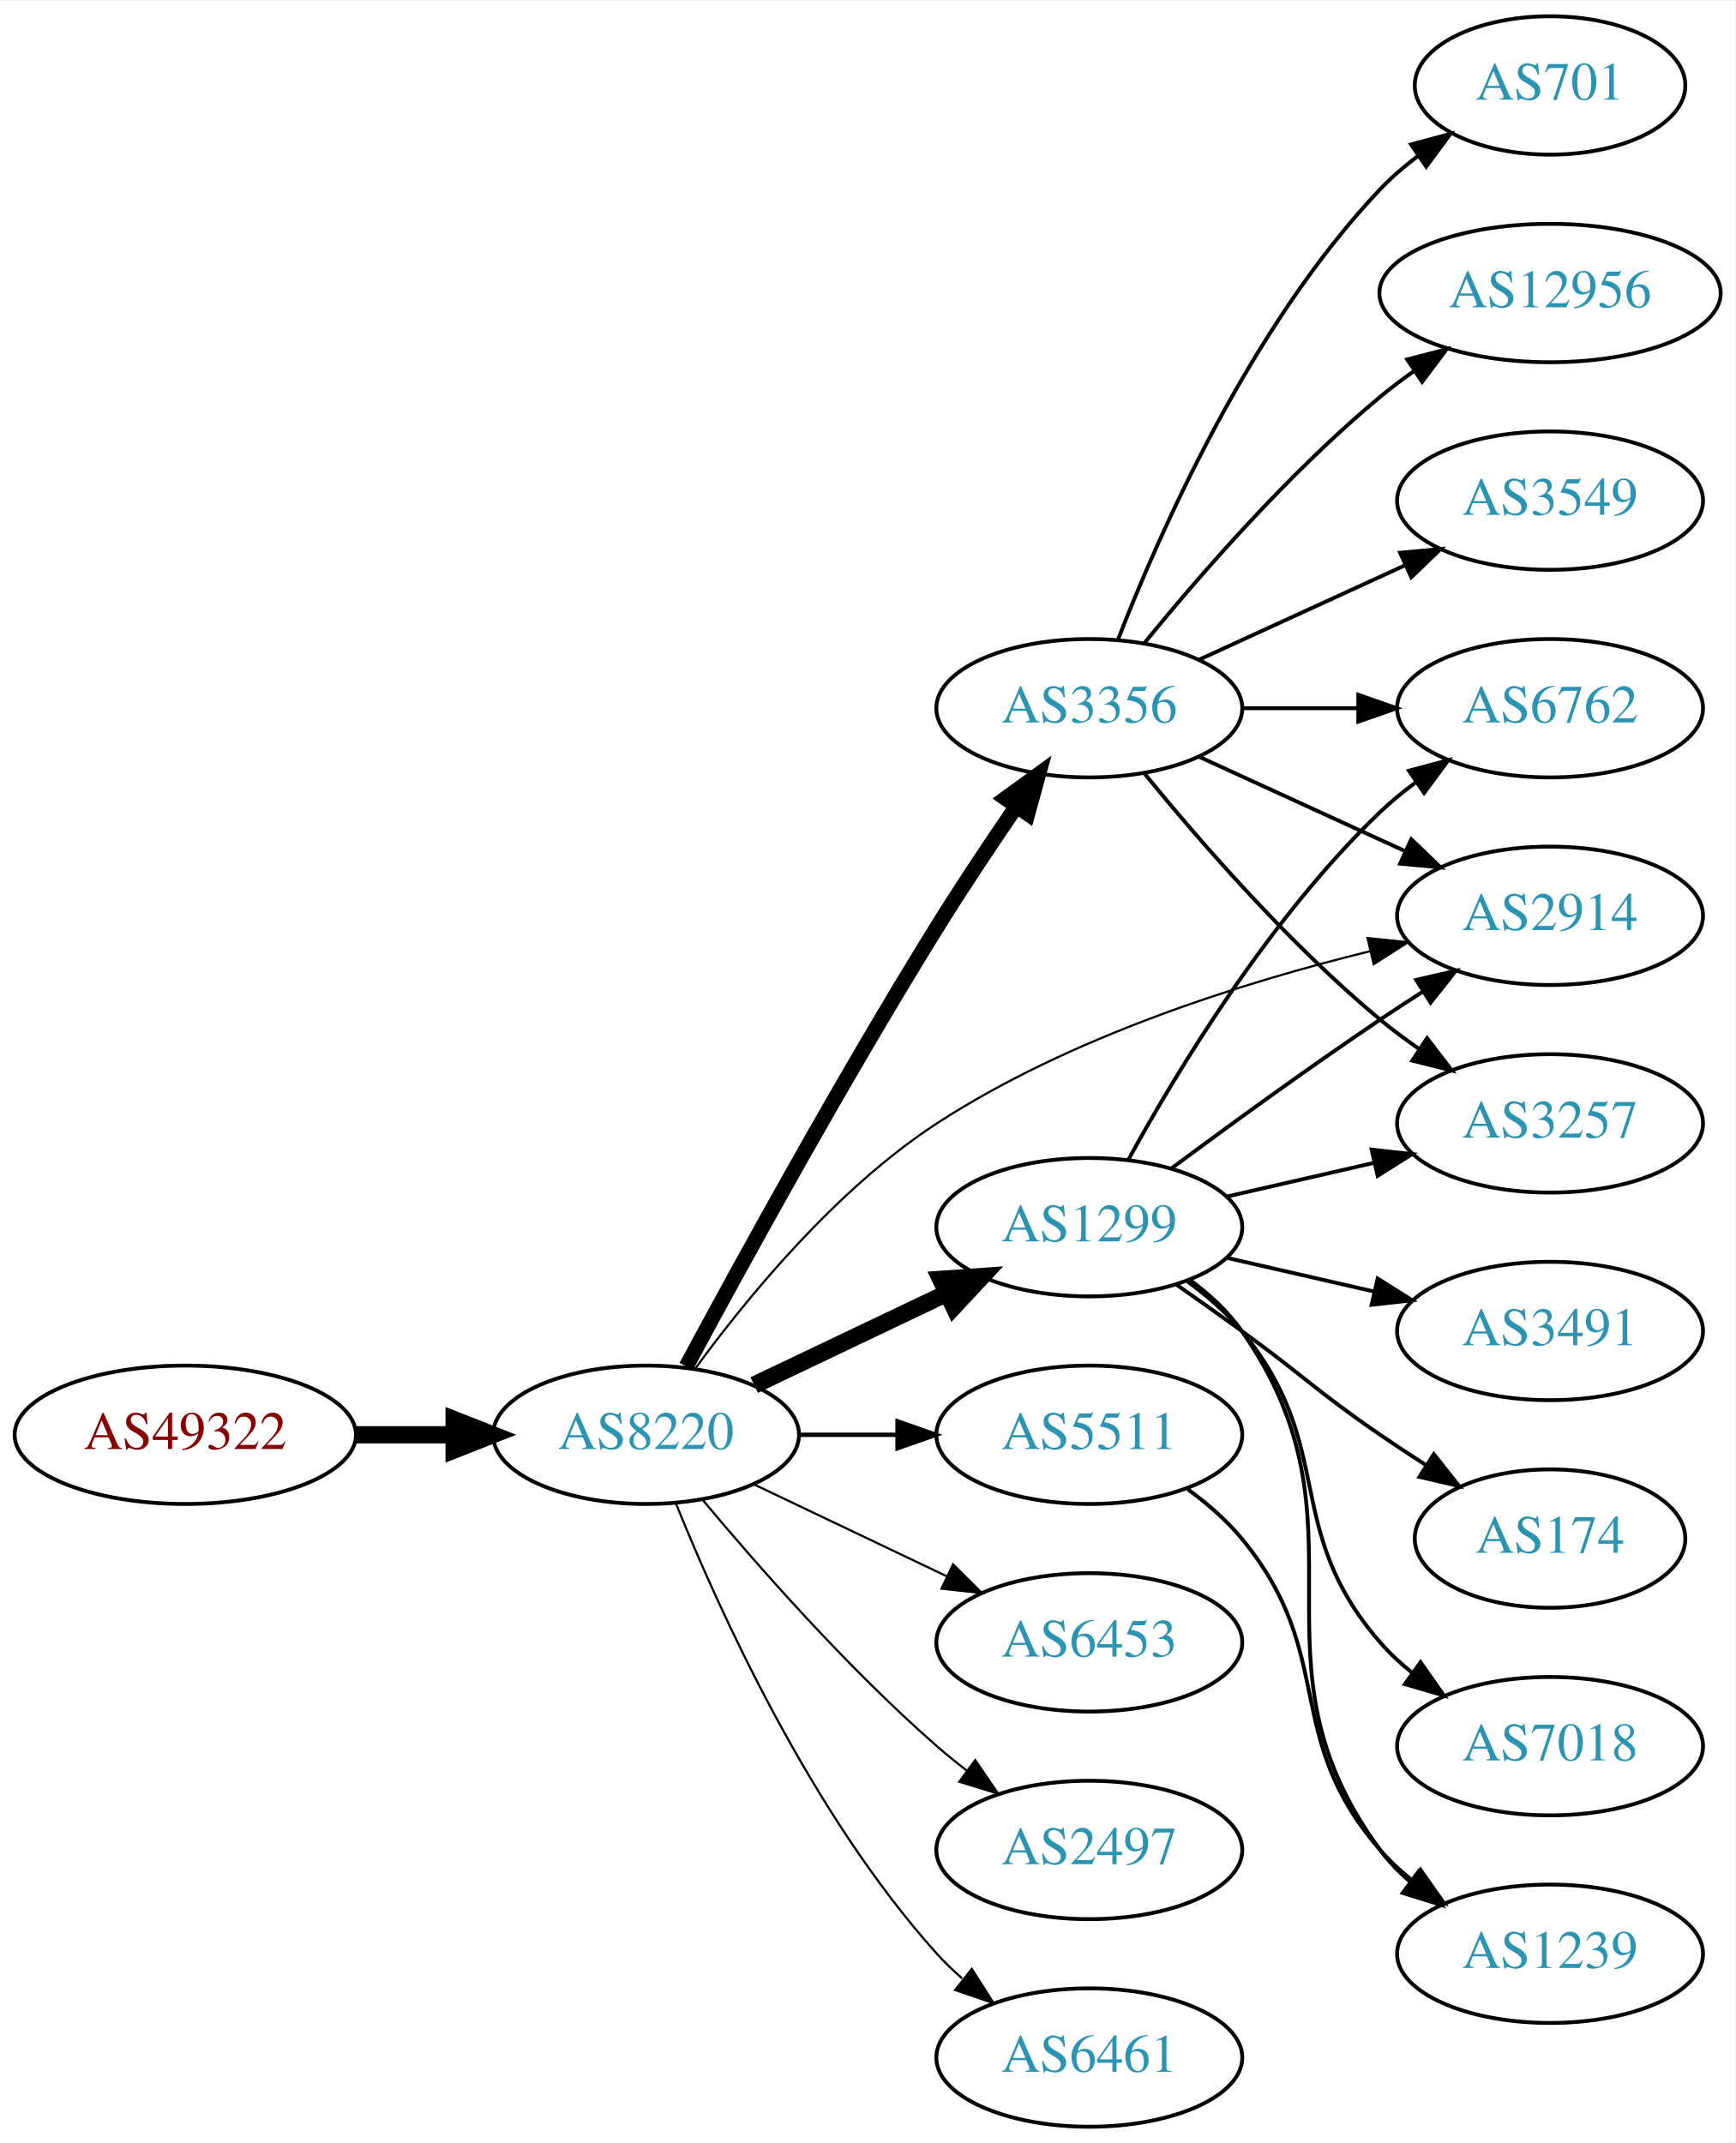
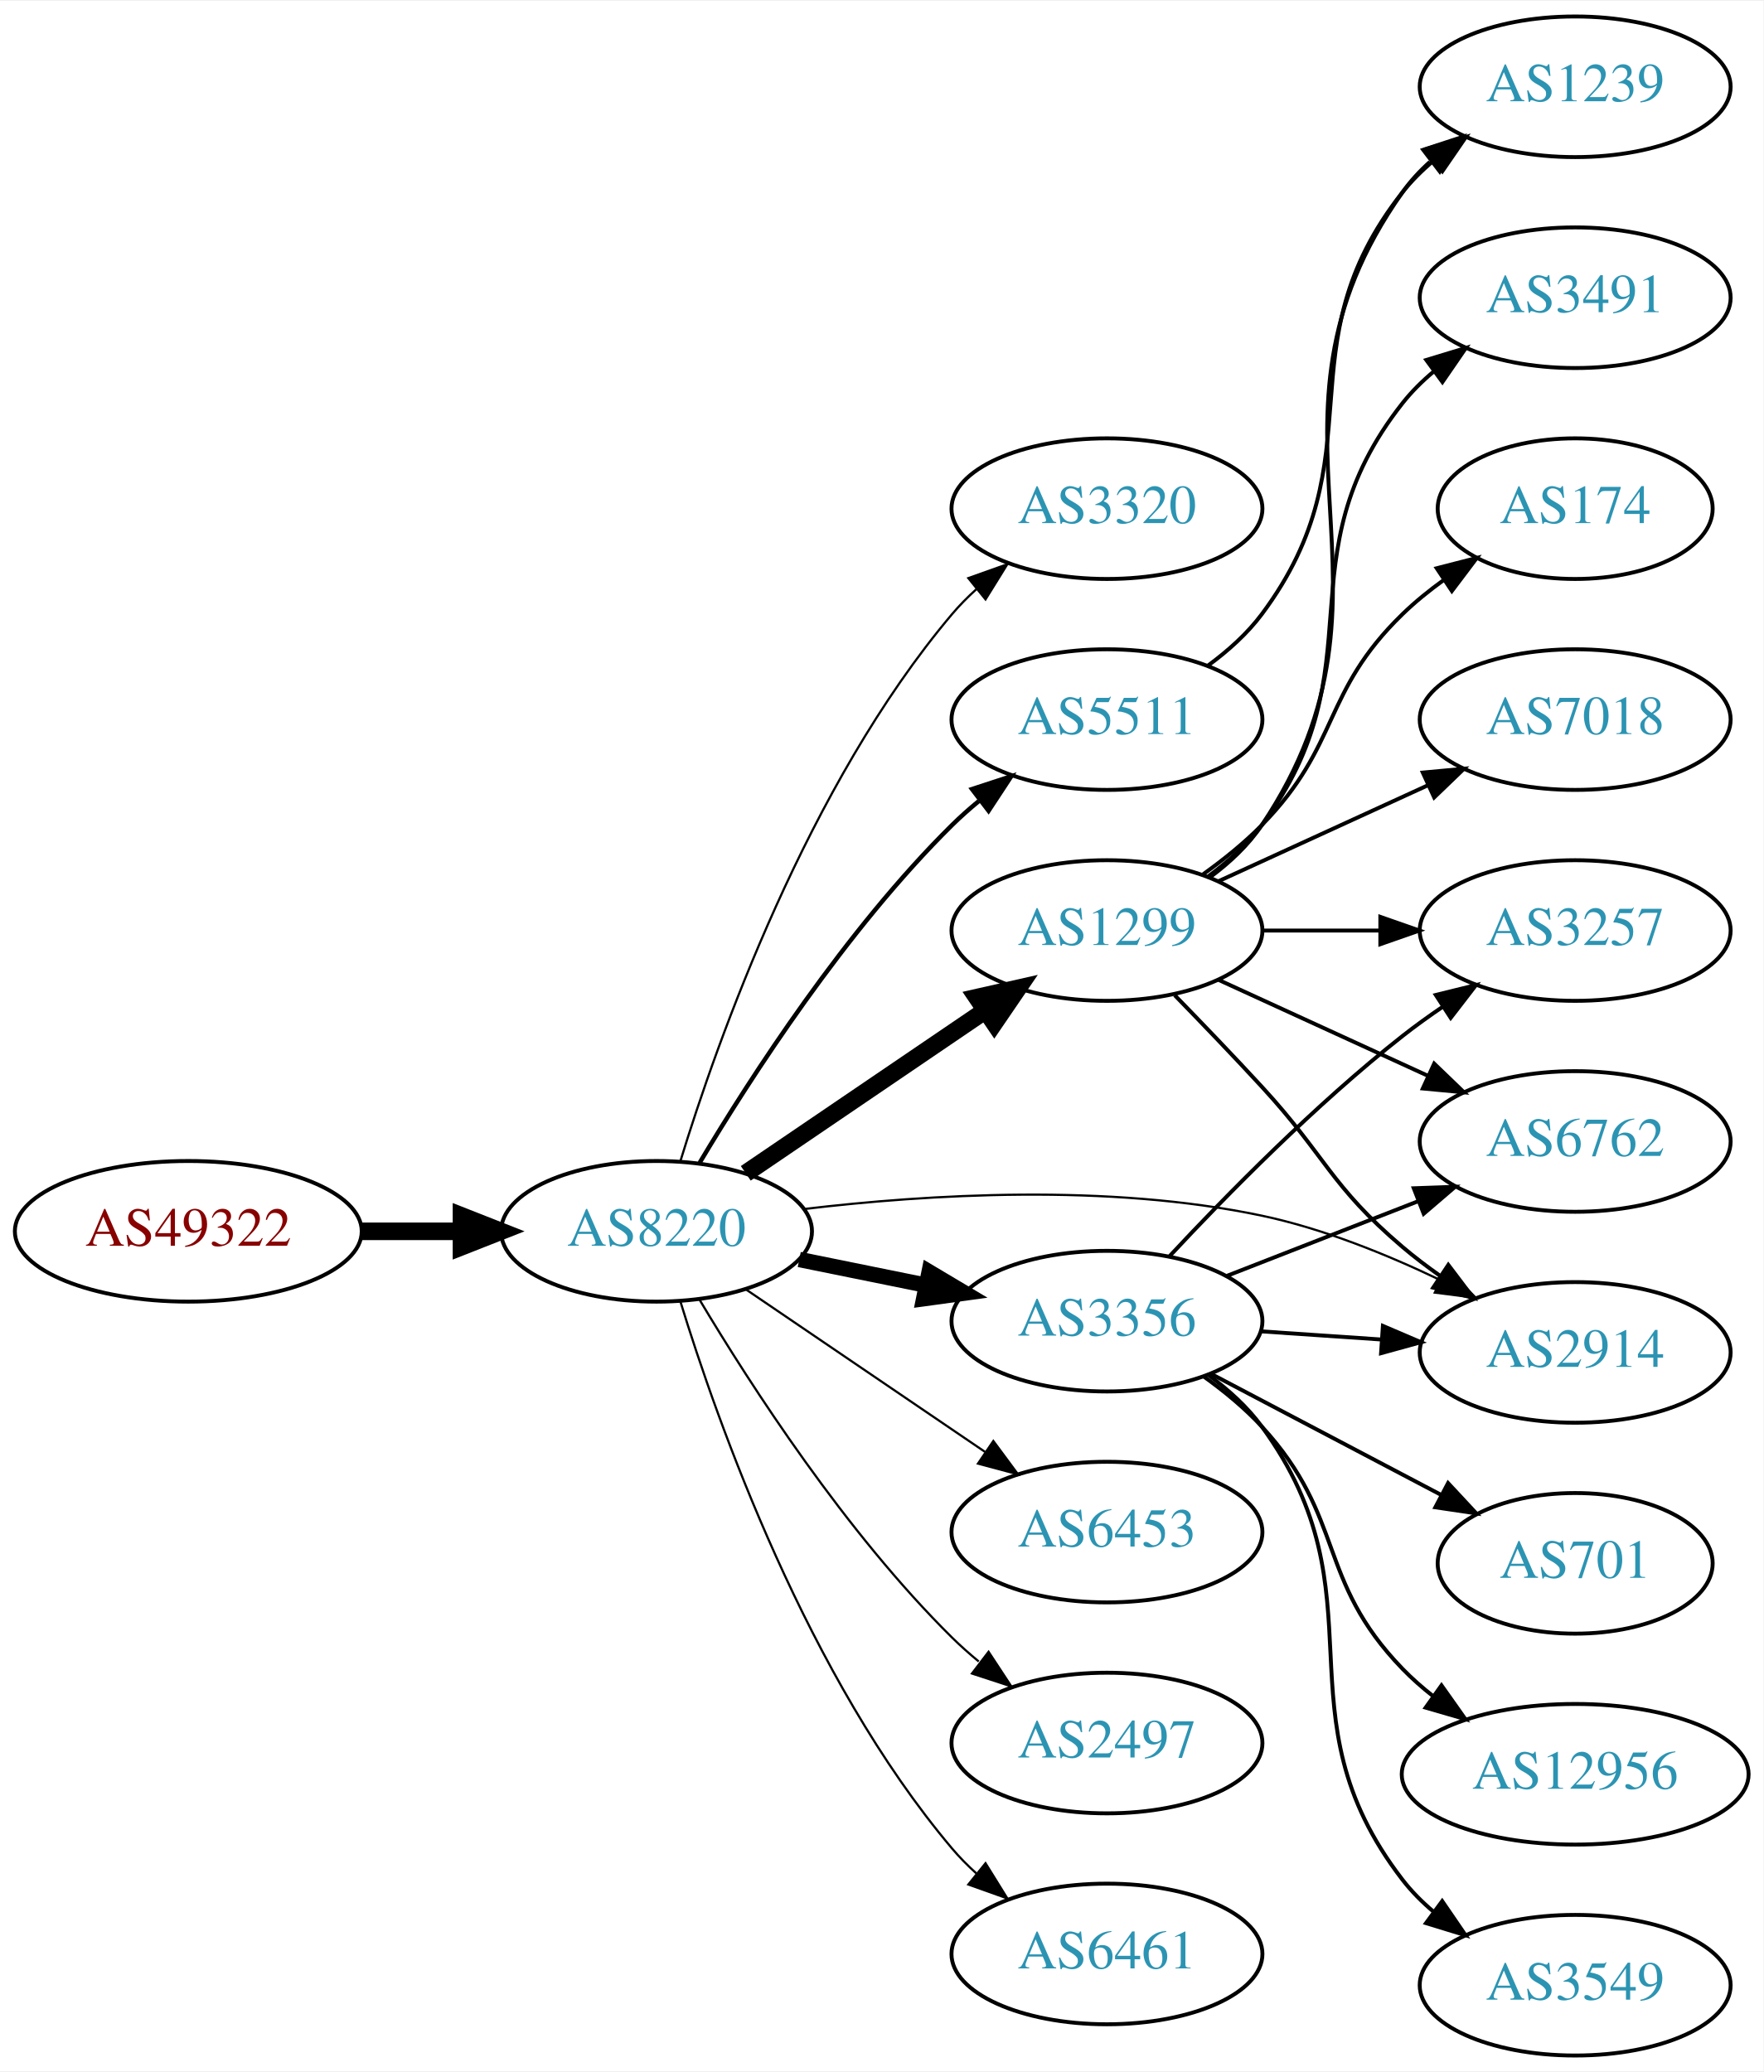
- <svg xmlns="http://www.w3.org/2000/svg" xmlns:xlink="http://www.w3.org/1999/xlink" width="451pt" height="557pt" viewBox="0.00 0.00 451.37 557.00">
-   <g id="graph0" class="graph" transform="scale(1 1) rotate(0) translate(4 553)">
-     <polygon fill="white" stroke="none" points="-4,4 -4,-553 447.37,-553 447.37,4 -4,4" />
+ <svg xmlns="http://www.w3.org/2000/svg" xmlns:xlink="http://www.w3.org/1999/xlink" width="451pt" height="530pt" viewBox="0.00 0.00 451.37 530.00">
+   <g id="graph0" class="graph" transform="scale(1 1) rotate(0) translate(4 526)">
+     <polygon fill="white" stroke="none" points="-4,4 -4,-526 447.37,-526 447.37,4 -4,4" />
    <g id="node1" class="node">
      <g id="a_node1">
        <a xlink:href="/asn/49322" xlink:title="AS49322 ~ ViM Internetdienstleistungen GmbH [AT]">
-           <ellipse fill="#ffffff" stroke="black" cx="44.196" cy="-180" rx="44.393" ry="18" />
-           <text text-anchor="middle" x="44.196" y="-176.3" font-family="Times,serif" font-size="14.00" fill="#880000">AS49322</text>
+           <ellipse fill="#ffffff" stroke="black" cx="44.196" cy="-211" rx="44.393" ry="18" />
+           <text text-anchor="middle" x="44.196" y="-207.3" font-family="Times,serif" font-size="14.00" fill="#880000">AS49322</text>
        </a>
      </g>
    </g>
    <g id="node2" class="node">
      <g id="a_node2">
        <a xlink:href="/asn/8220" xlink:title="AS8220 ~ COLT [GB]">
-           <ellipse fill="#ffffff" stroke="black" cx="164.039" cy="-180" rx="39.794" ry="18" />
-           <text text-anchor="middle" x="164.039" y="-176.3" font-family="Times,serif" font-size="14.00" fill="#2c94b3">AS8220</text>
+           <ellipse fill="#ffffff" stroke="black" cx="164.039" cy="-211" rx="39.794" ry="18" />
+           <text text-anchor="middle" x="164.039" y="-207.3" font-family="Times,serif" font-size="14.00" fill="#2c94b3">AS8220</text>
        </a>
      </g>
    </g>
    <g id="edge1" class="edge">
-       <path fill="none" stroke="black" stroke-width="4.5" d="M88.407,-180C96.72,-180 105.482,-180 113.965,-180" />
-       <polygon fill="black" stroke="black" stroke-width="4.5" points="114.123,-183.938 124.123,-180 114.123,-176.063 114.123,-183.938" />
+       <path fill="none" stroke="black" stroke-width="4.5" d="M88.407,-211C96.72,-211 105.482,-211 113.965,-211" />
+       <polygon fill="black" stroke="black" stroke-width="4.5" points="114.123,-214.938 124.123,-211 114.123,-207.063 114.123,-214.938" />
    </g>
    <g id="node3" class="node">
      <g id="a_node3">
-         <a xlink:href="/asn/1299" xlink:title="AS1299 ~ Telia Carrier [EU]">
-           <ellipse fill="#ffffff" stroke="black" cx="279.332" cy="-234" rx="39.794" ry="18" />
-           <text text-anchor="middle" x="279.332" y="-230.3" font-family="Times,serif" font-size="14.00" fill="#2c94b3">AS1299</text>
+         <a xlink:href="/asn/3320" xlink:title="AS3320 ~ DTAG [DE]">
+           <ellipse fill="#ffffff" stroke="black" cx="279.332" cy="-396" rx="39.794" ry="18" />
+           <text text-anchor="middle" x="279.332" y="-392.3" font-family="Times,serif" font-size="14.00" fill="#2c94b3">AS3320</text>
        </a>
      </g>
    </g>
    <g id="edge2" class="edge">
-       <path fill="none" stroke="black" stroke-width="4.5" d="M192.175,-192.934C207.169,-200.081 225.99,-209.052 242.213,-216.785" />
-       <polygon fill="black" stroke="black" stroke-width="4.5" points="240.695,-220.423 251.417,-221.171 244.084,-213.314 240.695,-220.423" />
+       <path fill="none" stroke="black" stroke-width="0.562" d="M170.1,-228.8C179.636,-259.948 202.695,-325.188 239.685,-369 241.566,-371.228 243.672,-373.359 245.904,-375.376" />
+       <polygon fill="black" stroke="black" stroke-width="0.562" points="243.853,-378.218 253.833,-381.775 248.249,-372.771 243.853,-378.218" />
    </g>
    <g id="node4" class="node">
      <g id="a_node4">
-         <a xlink:href="/asn/3356" xlink:title="AS3356 ~ Level 3 Parent, LLC [US]">
-           <ellipse fill="#ffffff" stroke="black" cx="279.332" cy="-369" rx="39.794" ry="18" />
-           <text text-anchor="middle" x="279.332" y="-365.3" font-family="Times,serif" font-size="14.00" fill="#2c94b3">AS3356</text>
+         <a xlink:href="/asn/5511" xlink:title="AS5511 ~ Orange S.A. [FR]">
+           <ellipse fill="#ffffff" stroke="black" cx="279.332" cy="-342" rx="39.794" ry="18" />
+           <text text-anchor="middle" x="279.332" y="-338.3" font-family="Times,serif" font-size="14.00" fill="#2c94b3">AS5511</text>
        </a>
      </g>
    </g>
    <g id="edge3" class="edge">
-       <path fill="none" stroke="black" stroke-width="3.938" d="M174.493,-197.773C188.246,-223.374 214.843,-271.954 239.685,-312 246.151,-322.423 253.641,-333.647 260.297,-343.355" />
-       <polygon fill="black" stroke="black" stroke-width="3.938" points="257.554,-345.543 266.12,-351.778 263.312,-341.562 257.554,-345.543" />
+       <path fill="none" stroke="black" stroke-width="1.125" d="M175.089,-228.569C188.137,-250.427 212.483,-288.142 239.685,-315 241.815,-317.103 244.124,-319.155 246.519,-321.129" />
+       <polygon fill="black" stroke="black" stroke-width="1.125" points="244.78,-324.206 254.851,-327.498 249.031,-318.644 244.78,-324.206" />
    </g>
    <g id="node5" class="node">
      <g id="a_node5">
-         <a xlink:href="/asn/6453" xlink:title="AS6453 ~ TATA COMMUNICATIONS (AMERICA) INC [US]">
-           <ellipse fill="#ffffff" stroke="black" cx="279.332" cy="-126" rx="39.794" ry="18" />
-           <text text-anchor="middle" x="279.332" y="-122.3" font-family="Times,serif" font-size="14.00" fill="#2c94b3">AS6453</text>
+         <a xlink:href="/asn/2914" xlink:title="AS2914 ~ NTT America, Inc. [US]">
+           <ellipse fill="#ffffff" stroke="black" cx="399.174" cy="-180" rx="39.794" ry="18" />
+           <text text-anchor="middle" x="399.174" y="-176.3" font-family="Times,serif" font-size="14.00" fill="#2c94b3">AS2914</text>
        </a>
      </g>
    </g>
    <g id="edge4" class="edge">
-       <path fill="none" stroke="black" stroke-width="0.562" d="M192.175,-167.066C207.169,-159.919 225.99,-150.948 242.213,-143.215" />
-       <polygon fill="black" stroke="black" stroke-width="0.562" points="243.895,-146.291 251.417,-138.829 240.884,-139.972 243.895,-146.291" />
+       <path fill="none" stroke="black" stroke-width="0.562" d="M201.865,-216.713C233.327,-220.468 279.61,-223.311 318.978,-215 334.633,-211.695 350.96,-205.088 364.695,-198.496" />
+       <polygon fill="black" stroke="black" stroke-width="0.562" points="366.366,-201.574 373.749,-193.975 363.239,-195.311 366.366,-201.574" />
    </g>
    <g id="node6" class="node">
      <g id="a_node6">
-         <a xlink:href="/asn/5511" xlink:title="AS5511 ~ Orange S.A. [FR]">
-           <ellipse fill="#ffffff" stroke="black" cx="279.332" cy="-180" rx="39.794" ry="18" />
-           <text text-anchor="middle" x="279.332" y="-176.3" font-family="Times,serif" font-size="14.00" fill="#2c94b3">AS5511</text>
+         <a xlink:href="/asn/3356" xlink:title="AS3356 ~ Level 3 Parent, LLC [US]">
+           <ellipse fill="#ffffff" stroke="black" cx="279.332" cy="-188" rx="39.794" ry="18" />
+           <text text-anchor="middle" x="279.332" y="-184.3" font-family="Times,serif" font-size="14.00" fill="#2c94b3">AS3356</text>
        </a>
      </g>
    </g>
    <g id="edge5" class="edge">
-       <path fill="none" stroke="black" stroke-width="1.125" d="M203.711,-180C211.914,-180 220.678,-180 229.21,-180" />
-       <polygon fill="black" stroke="black" stroke-width="1.125" points="229.449,-183.5 239.449,-180 229.449,-176.5 229.449,-183.5" />
+       <path fill="none" stroke="black" stroke-width="3.938" d="M200.574,-203.786C210.803,-201.709 222.104,-199.415 232.846,-197.234" />
+       <polygon fill="black" stroke="black" stroke-width="3.938" points="233.818,-200.608 242.922,-195.189 232.425,-193.748 233.818,-200.608" />
    </g>
    <g id="node7" class="node">
      <g id="a_node7">
-         <a xlink:href="/asn/2497" xlink:title="AS2497 ~ Internet Initiative Japan Inc. [JP]">
-           <ellipse fill="#ffffff" stroke="black" cx="279.332" cy="-72" rx="39.794" ry="18" />
-           <text text-anchor="middle" x="279.332" y="-68.3" font-family="Times,serif" font-size="14.00" fill="#2c94b3">AS2497</text>
+         <a xlink:href="/asn/1299" xlink:title="AS1299 ~ Telia Carrier [EU]">
+           <ellipse fill="#ffffff" stroke="black" cx="279.332" cy="-288" rx="39.794" ry="18" />
+           <text text-anchor="middle" x="279.332" y="-284.3" font-family="Times,serif" font-size="14.00" fill="#2c94b3">AS1299</text>
        </a>
      </g>
    </g>
    <g id="edge6" class="edge">
-       <path fill="none" stroke="black" stroke-width="0.562" d="M178.669,-163.183C192.951,-146.071 216.498,-119.255 239.685,-99 242.151,-96.846 244.789,-94.706 247.487,-92.628" />
-       <polygon fill="black" stroke="black" stroke-width="0.562" points="249.66,-95.375 255.641,-86.63 245.512,-89.736 249.66,-95.375" />
+       <path fill="none" stroke="black" stroke-width="4.5" d="M186.883,-225.846C204.28,-237.67 228.827,-254.354 248.11,-267.46" />
+       <polygon fill="black" stroke="black" stroke-width="4.5" points="246.071,-270.835 256.555,-273.199 250.497,-264.321 246.071,-270.835" />
    </g>
    <g id="node8" class="node">
      <g id="a_node8">
-         <a xlink:href="/asn/2914" xlink:title="AS2914 ~ NTT America, Inc. [US]">
-           <ellipse fill="#ffffff" stroke="black" cx="399.174" cy="-315" rx="39.794" ry="18" />
-           <text text-anchor="middle" x="399.174" y="-311.3" font-family="Times,serif" font-size="14.00" fill="#2c94b3">AS2914</text>
+         <a xlink:href="/asn/6453" xlink:title="AS6453 ~ TATA COMMUNICATIONS (AMERICA) INC [US]">
+           <ellipse fill="#ffffff" stroke="black" cx="279.332" cy="-134" rx="39.794" ry="18" />
+           <text text-anchor="middle" x="279.332" y="-130.3" font-family="Times,serif" font-size="14.00" fill="#2c94b3">AS6453</text>
        </a>
      </g>
    </g>
    <g id="edge7" class="edge">
-       <path fill="none" stroke="black" stroke-width="0.562" d="M176.849,-197.233C190.162,-215.455 213.405,-243.884 239.685,-261 274.232,-283.5 319.145,-297.644 352.335,-305.784" />
-       <polygon fill="black" stroke="black" stroke-width="0.562" points="351.698,-309.23 362.235,-308.12 353.306,-302.417 351.698,-309.23" />
+       <path fill="none" stroke="black" stroke-width="0.562" d="M186.883,-196.154C204.28,-184.33 228.827,-167.646 248.11,-154.54" />
+       <polygon fill="black" stroke="black" stroke-width="0.562" points="250.251,-157.317 256.555,-148.801 246.317,-151.527 250.251,-157.317" />
    </g>
    <g id="node9" class="node">
      <g id="a_node9">
-         <a xlink:href="/asn/6461" xlink:title="AS6461 ~ Zayo Bandwidth [US]">
-           <ellipse fill="#ffffff" stroke="black" cx="279.332" cy="-18" rx="39.794" ry="18" />
-           <text text-anchor="middle" x="279.332" y="-14.3" font-family="Times,serif" font-size="14.00" fill="#2c94b3">AS6461</text>
+         <a xlink:href="/asn/2497" xlink:title="AS2497 ~ Internet Initiative Japan Inc. [JP]">
+           <ellipse fill="#ffffff" stroke="black" cx="279.332" cy="-80" rx="39.794" ry="18" />
+           <text text-anchor="middle" x="279.332" y="-76.3" font-family="Times,serif" font-size="14.00" fill="#2c94b3">AS2497</text>
        </a>
      </g>
    </g>
    <g id="edge8" class="edge">
-       <path fill="none" stroke="black" stroke-width="0.562" d="M171.786,-162.213C182.837,-134.757 206.891,-81.422 239.685,-45 241.688,-42.776 243.906,-40.637 246.239,-38.603" />
-       <polygon fill="black" stroke="black" stroke-width="0.562" points="248.769,-41.065 254.458,-32.127 244.437,-35.567 248.769,-41.065" />
-     </g>
-     <g id="edge9" class="edge">
-       <path fill="none" stroke="black" d="M300.662,-249.277C315.524,-260.304 336.269,-275.407 354.978,-288 358.527,-290.389 362.277,-292.839 366.026,-295.242" />
-       <polygon fill="black" stroke="black" points="364.352,-298.325 374.674,-300.712 368.094,-292.409 364.352,-298.325" />
+       <path fill="none" stroke="black" stroke-width="0.562" d="M175.089,-193.431C188.137,-171.573 212.483,-133.858 239.685,-107 241.815,-104.897 244.124,-102.845 246.519,-100.871" />
+       <polygon fill="black" stroke="black" stroke-width="0.562" points="249.031,-103.356 254.851,-94.502 244.78,-97.794 249.031,-103.356" />
    </g>
    <g id="node10" class="node">
      <g id="a_node10">
-         <a xlink:href="/asn/6762" xlink:title="AS6762 ~ TELECOM ITALIA SPARKLE S.p.A. [IT]">
-           <ellipse fill="#ffffff" stroke="black" cx="399.174" cy="-369" rx="39.794" ry="18" />
-           <text text-anchor="middle" x="399.174" y="-365.3" font-family="Times,serif" font-size="14.00" fill="#2c94b3">AS6762</text>
-         </a>
-       </g>
-     </g>
-     <g id="edge10" class="edge">
-       <path fill="none" stroke="black" d="M289.573,-251.713C302.118,-274.561 326.295,-314.611 354.978,-342 357.846,-344.739 361.035,-347.347 364.344,-349.785" />
-       <polygon fill="black" stroke="black" points="362.468,-352.742 372.704,-355.477 366.407,-346.956 362.468,-352.742" />
+         <a xlink:href="/asn/6461" xlink:title="AS6461 ~ Zayo Bandwidth [US]">
+           <ellipse fill="#ffffff" stroke="black" cx="279.332" cy="-26" rx="39.794" ry="18" />
+           <text text-anchor="middle" x="279.332" y="-22.3" font-family="Times,serif" font-size="14.00" fill="#2c94b3">AS6461</text>
+         </a>
+       </g>
+     </g>
+     <g id="edge9" class="edge">
+       <path fill="none" stroke="black" stroke-width="0.562" d="M170.1,-193.2C179.636,-162.052 202.695,-96.811 239.685,-53 241.566,-50.772 243.672,-48.641 245.904,-46.624" />
+       <polygon fill="black" stroke="black" stroke-width="0.562" points="248.249,-49.229 253.833,-40.225 243.853,-43.782 248.249,-49.229" />
+     </g>
+     <g id="node19" class="node">
+       <g id="a_node19">
+         <a xlink:href="/asn/1239" xlink:title="AS1239 ~ Sprint [US]">
+           <ellipse fill="#ffffff" stroke="black" cx="399.174" cy="-504" rx="39.794" ry="18" />
+           <text text-anchor="middle" x="399.174" y="-500.3" font-family="Times,serif" font-size="14.00" fill="#2c94b3">AS1239</text>
+         </a>
+       </g>
+     </g>
+     <g id="edge23" class="edge">
+       <path fill="none" stroke="black" d="M305.262,-355.882C310.338,-359.611 315.256,-364.016 318.978,-369 349.249,-409.542 323.679,-437.246 354.978,-477 357.303,-479.953 360.047,-482.67 363.006,-485.147" />
+       <polygon fill="black" stroke="black" points="361.065,-488.064 371.203,-491.145 365.199,-482.415 361.065,-488.064" />
+     </g>
+     <g id="edge14" class="edge">
+       <path fill="none" stroke="black" d="M318.592,-185.403C328.471,-184.732 339.237,-184.001 349.567,-183.3" />
+       <polygon fill="black" stroke="black" points="349.963,-186.781 359.703,-182.612 349.489,-179.797 349.963,-186.781" />
    </g>
    <g id="node11" class="node">
      <g id="a_node11">
-         <a xlink:href="/asn/3257" xlink:title="AS3257 ~ GTT [DE]">
-           <ellipse fill="#ffffff" stroke="black" cx="399.174" cy="-261" rx="39.794" ry="18" />
-           <text text-anchor="middle" x="399.174" y="-257.3" font-family="Times,serif" font-size="14.00" fill="#2c94b3">AS3257</text>
-         </a>
-       </g>
-     </g>
-     <g id="edge11" class="edge">
-       <path fill="none" stroke="black" d="M315.051,-241.955C327.051,-244.704 340.672,-247.825 353.364,-250.733" />
-       <polygon fill="black" stroke="black" points="352.767,-254.187 363.296,-253.009 354.33,-247.364 352.767,-254.187" />
+         <a xlink:href="/asn/6762" xlink:title="AS6762 ~ TELECOM ITALIA SPARKLE S.p.A. [IT]">
+           <ellipse fill="#ffffff" stroke="black" cx="399.174" cy="-234" rx="39.794" ry="18" />
+           <text text-anchor="middle" x="399.174" y="-230.3" font-family="Times,serif" font-size="14.00" fill="#2c94b3">AS6762</text>
+         </a>
+       </g>
+     </g>
+     <g id="edge10" class="edge">
+       <path fill="none" stroke="black" d="M310.068,-199.608C324.862,-205.382 342.939,-212.439 358.861,-218.654" />
+       <polygon fill="black" stroke="black" points="357.859,-222.02 368.447,-222.396 360.404,-215.499 357.859,-222.02" />
    </g>
    <g id="node12" class="node">
      <g id="a_node12">
-         <a xlink:href="/asn/1239" xlink:title="AS1239 ~ Sprint [US]">
-           <ellipse fill="#ffffff" stroke="black" cx="399.174" cy="-45" rx="39.794" ry="18" />
-           <text text-anchor="middle" x="399.174" y="-41.3" font-family="Times,serif" font-size="14.00" fill="#2c94b3">AS1239</text>
-         </a>
-       </g>
-     </g>
-     <g id="edge12" class="edge">
-       <path fill="none" stroke="black" d="M305.491,-220.284C310.555,-216.545 315.411,-212.096 318.978,-207 354.592,-156.131 318.075,-121.941 354.978,-72 357.212,-68.977 359.894,-66.214 362.815,-63.707" />
-       <polygon fill="black" stroke="black" points="365.01,-66.437 370.959,-57.669 360.841,-60.814 365.01,-66.437" />
+         <a xlink:href="/asn/701" xlink:title="AS701 ~ UUNET [US]">
+           <ellipse fill="#ffffff" stroke="black" cx="399.174" cy="-126" rx="35.194" ry="18" />
+           <text text-anchor="middle" x="399.174" y="-122.3" font-family="Times,serif" font-size="14.00" fill="#2c94b3">AS701</text>
+         </a>
+       </g>
+     </g>
+     <g id="edge11" class="edge">
+       <path fill="none" stroke="black" d="M305.902,-174.547C323.158,-165.468 346.106,-153.394 364.8,-143.559" />
+       <polygon fill="black" stroke="black" points="366.642,-146.545 373.862,-138.791 363.383,-140.35 366.642,-146.545" />
    </g>
    <g id="node13" class="node">
      <g id="a_node13">
-         <a xlink:href="/asn/3491" xlink:title="AS3491 ~ PCCW Global, Inc. [US]">
-           <ellipse fill="#ffffff" stroke="black" cx="399.174" cy="-207" rx="39.794" ry="18" />
-           <text text-anchor="middle" x="399.174" y="-203.3" font-family="Times,serif" font-size="14.00" fill="#2c94b3">AS3491</text>
-         </a>
-       </g>
-     </g>
-     <g id="edge13" class="edge">
-       <path fill="none" stroke="black" d="M315.051,-226.045C327.051,-223.296 340.672,-220.175 353.364,-217.267" />
-       <polygon fill="black" stroke="black" points="354.33,-220.636 363.296,-214.991 352.767,-213.813 354.33,-220.636" />
+         <a xlink:href="/asn/3257" xlink:title="AS3257 ~ GTT [DE]">
+           <ellipse fill="#ffffff" stroke="black" cx="399.174" cy="-288" rx="39.794" ry="18" />
+           <text text-anchor="middle" x="399.174" y="-284.3" font-family="Times,serif" font-size="14.00" fill="#2c94b3">AS3257</text>
+         </a>
+       </g>
+     </g>
+     <g id="edge12" class="edge">
+       <path fill="none" stroke="black" d="M295.429,-204.712C309.894,-220.235 332.751,-243.519 354.978,-261 358.263,-263.583 361.806,-266.133 365.401,-268.573" />
+       <polygon fill="black" stroke="black" points="363.496,-271.509 373.786,-274.033 367.316,-265.643 363.496,-271.509" />
    </g>
    <g id="node14" class="node">
      <g id="a_node14">
-         <a xlink:href="/asn/174" xlink:title="AS174 ~ Cogent Communications [US]">
-           <ellipse fill="#ffffff" stroke="black" cx="399.174" cy="-153" rx="35.194" ry="18" />
-           <text text-anchor="middle" x="399.174" y="-149.3" font-family="Times,serif" font-size="14.00" fill="#2c94b3">AS174</text>
-         </a>
-       </g>
-     </g>
-     <g id="edge14" class="edge">
-       <path fill="none" stroke="black" d="M302.089,-218.991C307.623,-215.121 313.542,-210.936 318.978,-207 335.178,-195.271 338.483,-191.311 354.978,-180 358.773,-177.398 362.81,-174.738 366.833,-172.151" />
-       <polygon fill="black" stroke="black" points="368.94,-174.96 375.521,-166.657 365.199,-169.044 368.94,-174.96" />
+         <a xlink:href="/asn/12956" xlink:title="AS12956 ~ TELXIUS [ES]">
+           <ellipse fill="#ffffff" stroke="black" cx="399.174" cy="-72" rx="44.393" ry="18" />
+           <text text-anchor="middle" x="399.174" y="-68.3" font-family="Times,serif" font-size="14.00" fill="#2c94b3">AS12956</text>
+         </a>
+       </g>
+     </g>
+     <g id="edge13" class="edge">
+       <path fill="none" stroke="black" d="M304.134,-173.808C309.381,-170.041 314.657,-165.699 318.978,-161 340.546,-137.545 332.817,-121.895 354.978,-99 357.388,-96.51 360.073,-94.149 362.891,-91.937" />
+       <polygon fill="black" stroke="black" points="364.957,-94.763 371.072,-86.111 360.896,-89.061 364.957,-94.763" />
    </g>
    <g id="node15" class="node">
      <g id="a_node15">
-         <a xlink:href="/asn/7018" xlink:title="AS7018 ~ AT&amp;T Services, Inc. [US]">
-           <ellipse fill="#ffffff" stroke="black" cx="399.174" cy="-99" rx="39.794" ry="18" />
-           <text text-anchor="middle" x="399.174" y="-95.3" font-family="Times,serif" font-size="14.00" fill="#2c94b3">AS7018</text>
+         <a xlink:href="/asn/3549" xlink:title="AS3549 ~ Level 3 Parent, LLC [US]">
+           <ellipse fill="#ffffff" stroke="black" cx="399.174" cy="-18" rx="39.794" ry="18" />
+           <text text-anchor="middle" x="399.174" y="-14.3" font-family="Times,serif" font-size="14.00" fill="#2c94b3">AS3549</text>
        </a>
      </g>
    </g>
    <g id="edge15" class="edge">
-       <path fill="none" stroke="black" d="M304.912,-219.844C310.007,-216.128 315.02,-211.799 318.978,-207 344.043,-176.606 329.144,-155.742 354.978,-126 357.443,-123.162 360.28,-120.523 363.297,-118.094" />
-       <polygon fill="black" stroke="black" points="365.484,-120.833 371.575,-112.164 361.408,-115.142 365.484,-120.833" />
-     </g>
-     <g id="edge20" class="edge">
-       <path fill="none" stroke="black" d="M307.96,-356.339C323.917,-349.027 344.188,-339.739 361.471,-331.819" />
-       <polygon fill="black" stroke="black" points="363.085,-334.929 370.718,-327.581 360.169,-328.565 363.085,-334.929" />
+       <path fill="none" stroke="black" d="M305.34,-174.176C310.412,-170.443 315.309,-166.023 318.978,-161 350.822,-117.412 322.029,-87.759 354.978,-45 357.272,-42.023 359.995,-39.29 362.941,-36.802" />
+       <polygon fill="black" stroke="black" points="365.135,-39.534 371.12,-30.791 360.99,-33.893 365.135,-39.534" />
    </g>
    <g id="edge17" class="edge">
-       <path fill="none" stroke="black" d="M319.244,-369C328.798,-369 339.147,-369 349.11,-369" />
-       <polygon fill="black" stroke="black" points="349.302,-372.5 359.302,-369 349.302,-365.5 349.302,-372.5" />
-     </g>
-     <g id="edge16" class="edge">
-       <path fill="none" stroke="black" d="M293.751,-351.935C307.865,-334.625 331.28,-307.655 354.978,-288 358.194,-285.332 361.695,-282.73 365.265,-280.259" />
-       <polygon fill="black" stroke="black" points="367.189,-283.183 373.622,-274.764 363.343,-277.334 367.189,-283.183" />
+       <path fill="none" stroke="black" d="M296.682,-271.432C303.634,-264.296 311.782,-255.812 318.978,-248 335.408,-230.164 336.5,-222.704 354.978,-207 358,-204.432 361.289,-201.935 364.658,-199.563" />
+       <polygon fill="black" stroke="black" points="366.703,-202.406 373.093,-193.955 362.828,-196.577 366.703,-202.406" />
+     </g>
+     <g id="edge18" class="edge">
+       <path fill="none" stroke="black" d="M307.96,-275.339C323.917,-268.027 344.188,-258.739 361.471,-250.819" />
+       <polygon fill="black" stroke="black" points="363.085,-253.929 370.718,-246.581 360.169,-247.565 363.085,-253.929" />
+     </g>
+     <g id="edge21" class="edge">
+       <path fill="none" stroke="black" d="M319.244,-288C328.798,-288 339.147,-288 349.11,-288" />
+       <polygon fill="black" stroke="black" points="349.302,-291.5 359.302,-288 349.302,-284.5 349.302,-291.5" />
    </g>
    <g id="node16" class="node">
      <g id="a_node16">
-         <a xlink:href="/asn/12956" xlink:title="AS12956 ~ TELXIUS [ES]">
-           <ellipse fill="#ffffff" stroke="black" cx="399.174" cy="-477" rx="44.393" ry="18" />
-           <text text-anchor="middle" x="399.174" y="-473.3" font-family="Times,serif" font-size="14.00" fill="#2c94b3">AS12956</text>
-         </a>
-       </g>
-     </g>
-     <g id="edge18" class="edge">
-       <path fill="none" stroke="black" d="M293.751,-386.065C307.865,-403.375 331.28,-430.345 354.978,-450 357.716,-452.271 360.659,-454.494 363.677,-456.63" />
-       <polygon fill="black" stroke="black" points="362.009,-459.725 372.266,-462.379 365.903,-453.908 362.009,-459.725" />
+         <a xlink:href="/asn/174" xlink:title="AS174 ~ Cogent Communications [US]">
+           <ellipse fill="#ffffff" stroke="black" cx="399.174" cy="-396" rx="35.194" ry="18" />
+           <text text-anchor="middle" x="399.174" y="-392.3" font-family="Times,serif" font-size="14.00" fill="#2c94b3">AS174</text>
+         </a>
+       </g>
+     </g>
+     <g id="edge16" class="edge">
+       <path fill="none" stroke="black" d="M303.926,-302.389C309.182,-306.148 314.513,-310.437 318.978,-315 339.151,-335.617 334.285,-348.906 354.978,-369 358.206,-372.134 361.857,-375.089 365.635,-377.812" />
+       <polygon fill="black" stroke="black" points="363.732,-380.75 373.995,-383.383 367.614,-374.925 363.732,-380.75" />
    </g>
    <g id="node17" class="node">
      <g id="a_node17">
-         <a xlink:href="/asn/3549" xlink:title="AS3549 ~ Level 3 Parent, LLC [US]">
-           <ellipse fill="#ffffff" stroke="black" cx="399.174" cy="-423" rx="39.794" ry="18" />
-           <text text-anchor="middle" x="399.174" y="-419.3" font-family="Times,serif" font-size="14.00" fill="#2c94b3">AS3549</text>
+         <a xlink:href="/asn/7018" xlink:title="AS7018 ~ AT&amp;T Services, Inc. [US]">
+           <ellipse fill="#ffffff" stroke="black" cx="399.174" cy="-342" rx="39.794" ry="18" />
+           <text text-anchor="middle" x="399.174" y="-338.3" font-family="Times,serif" font-size="14.00" fill="#2c94b3">AS7018</text>
        </a>
      </g>
    </g>
    <g id="edge19" class="edge">
-       <path fill="none" stroke="black" d="M307.96,-381.661C323.917,-388.973 344.188,-398.261 361.471,-406.181" />
-       <polygon fill="black" stroke="black" points="360.169,-409.435 370.718,-410.419 363.085,-403.071 360.169,-409.435" />
+       <path fill="none" stroke="black" d="M307.96,-300.661C323.917,-307.973 344.188,-317.261 361.471,-325.181" />
+       <polygon fill="black" stroke="black" points="360.169,-328.435 370.718,-329.419 363.085,-322.071 360.169,-328.435" />
    </g>
    <g id="node18" class="node">
      <g id="a_node18">
-         <a xlink:href="/asn/701" xlink:title="AS701 ~ UUNET [US]">
-           <ellipse fill="#ffffff" stroke="black" cx="399.174" cy="-531" rx="35.194" ry="18" />
-           <text text-anchor="middle" x="399.174" y="-527.3" font-family="Times,serif" font-size="14.00" fill="#2c94b3">AS701</text>
-         </a>
-       </g>
-     </g>
-     <g id="edge21" class="edge">
-       <path fill="none" stroke="black" d="M286.855,-386.994C297.605,-414.728 321.262,-468.429 354.978,-504 357.921,-507.105 361.294,-510.001 364.83,-512.655" />
-       <polygon fill="black" stroke="black" points="363.015,-515.654 373.249,-518.397 366.959,-509.871 363.015,-515.654" />
+         <a xlink:href="/asn/3491" xlink:title="AS3491 ~ PCCW Global, Inc. [US]">
+           <ellipse fill="#ffffff" stroke="black" cx="399.174" cy="-450" rx="39.794" ry="18" />
+           <text text-anchor="middle" x="399.174" y="-446.3" font-family="Times,serif" font-size="14.00" fill="#2c94b3">AS3491</text>
+         </a>
+       </g>
+     </g>
+     <g id="edge20" class="edge">
+       <path fill="none" stroke="black" d="M305.262,-301.882C310.338,-305.611 315.256,-310.016 318.978,-315 349.249,-355.542 323.679,-383.246 354.978,-423 357.303,-425.953 360.047,-428.67 363.006,-431.147" />
+       <polygon fill="black" stroke="black" points="361.065,-434.064 371.203,-437.145 365.199,-428.415 361.065,-434.064" />
    </g>
    <g id="edge22" class="edge">
-       <path fill="none" stroke="black" d="M304.912,-165.844C310.007,-162.128 315.02,-157.799 318.978,-153 344.043,-122.606 329.144,-101.742 354.978,-72 357.443,-69.162 360.28,-66.523 363.297,-64.094" />
-       <polygon fill="black" stroke="black" points="365.484,-66.833 371.575,-58.164 361.408,-61.142 365.484,-66.833" />
+       <path fill="none" stroke="black" d="M305.651,-301.607C310.707,-305.351 315.518,-309.831 318.978,-315 360.003,-376.294 312.399,-416.775 354.978,-477 356.969,-479.816 359.356,-482.401 361.972,-484.76" />
+       <polygon fill="black" stroke="black" points="360.271,-487.865 370.34,-491.162 364.525,-482.306 360.271,-487.865" />
    </g>
  </g>
</svg>
